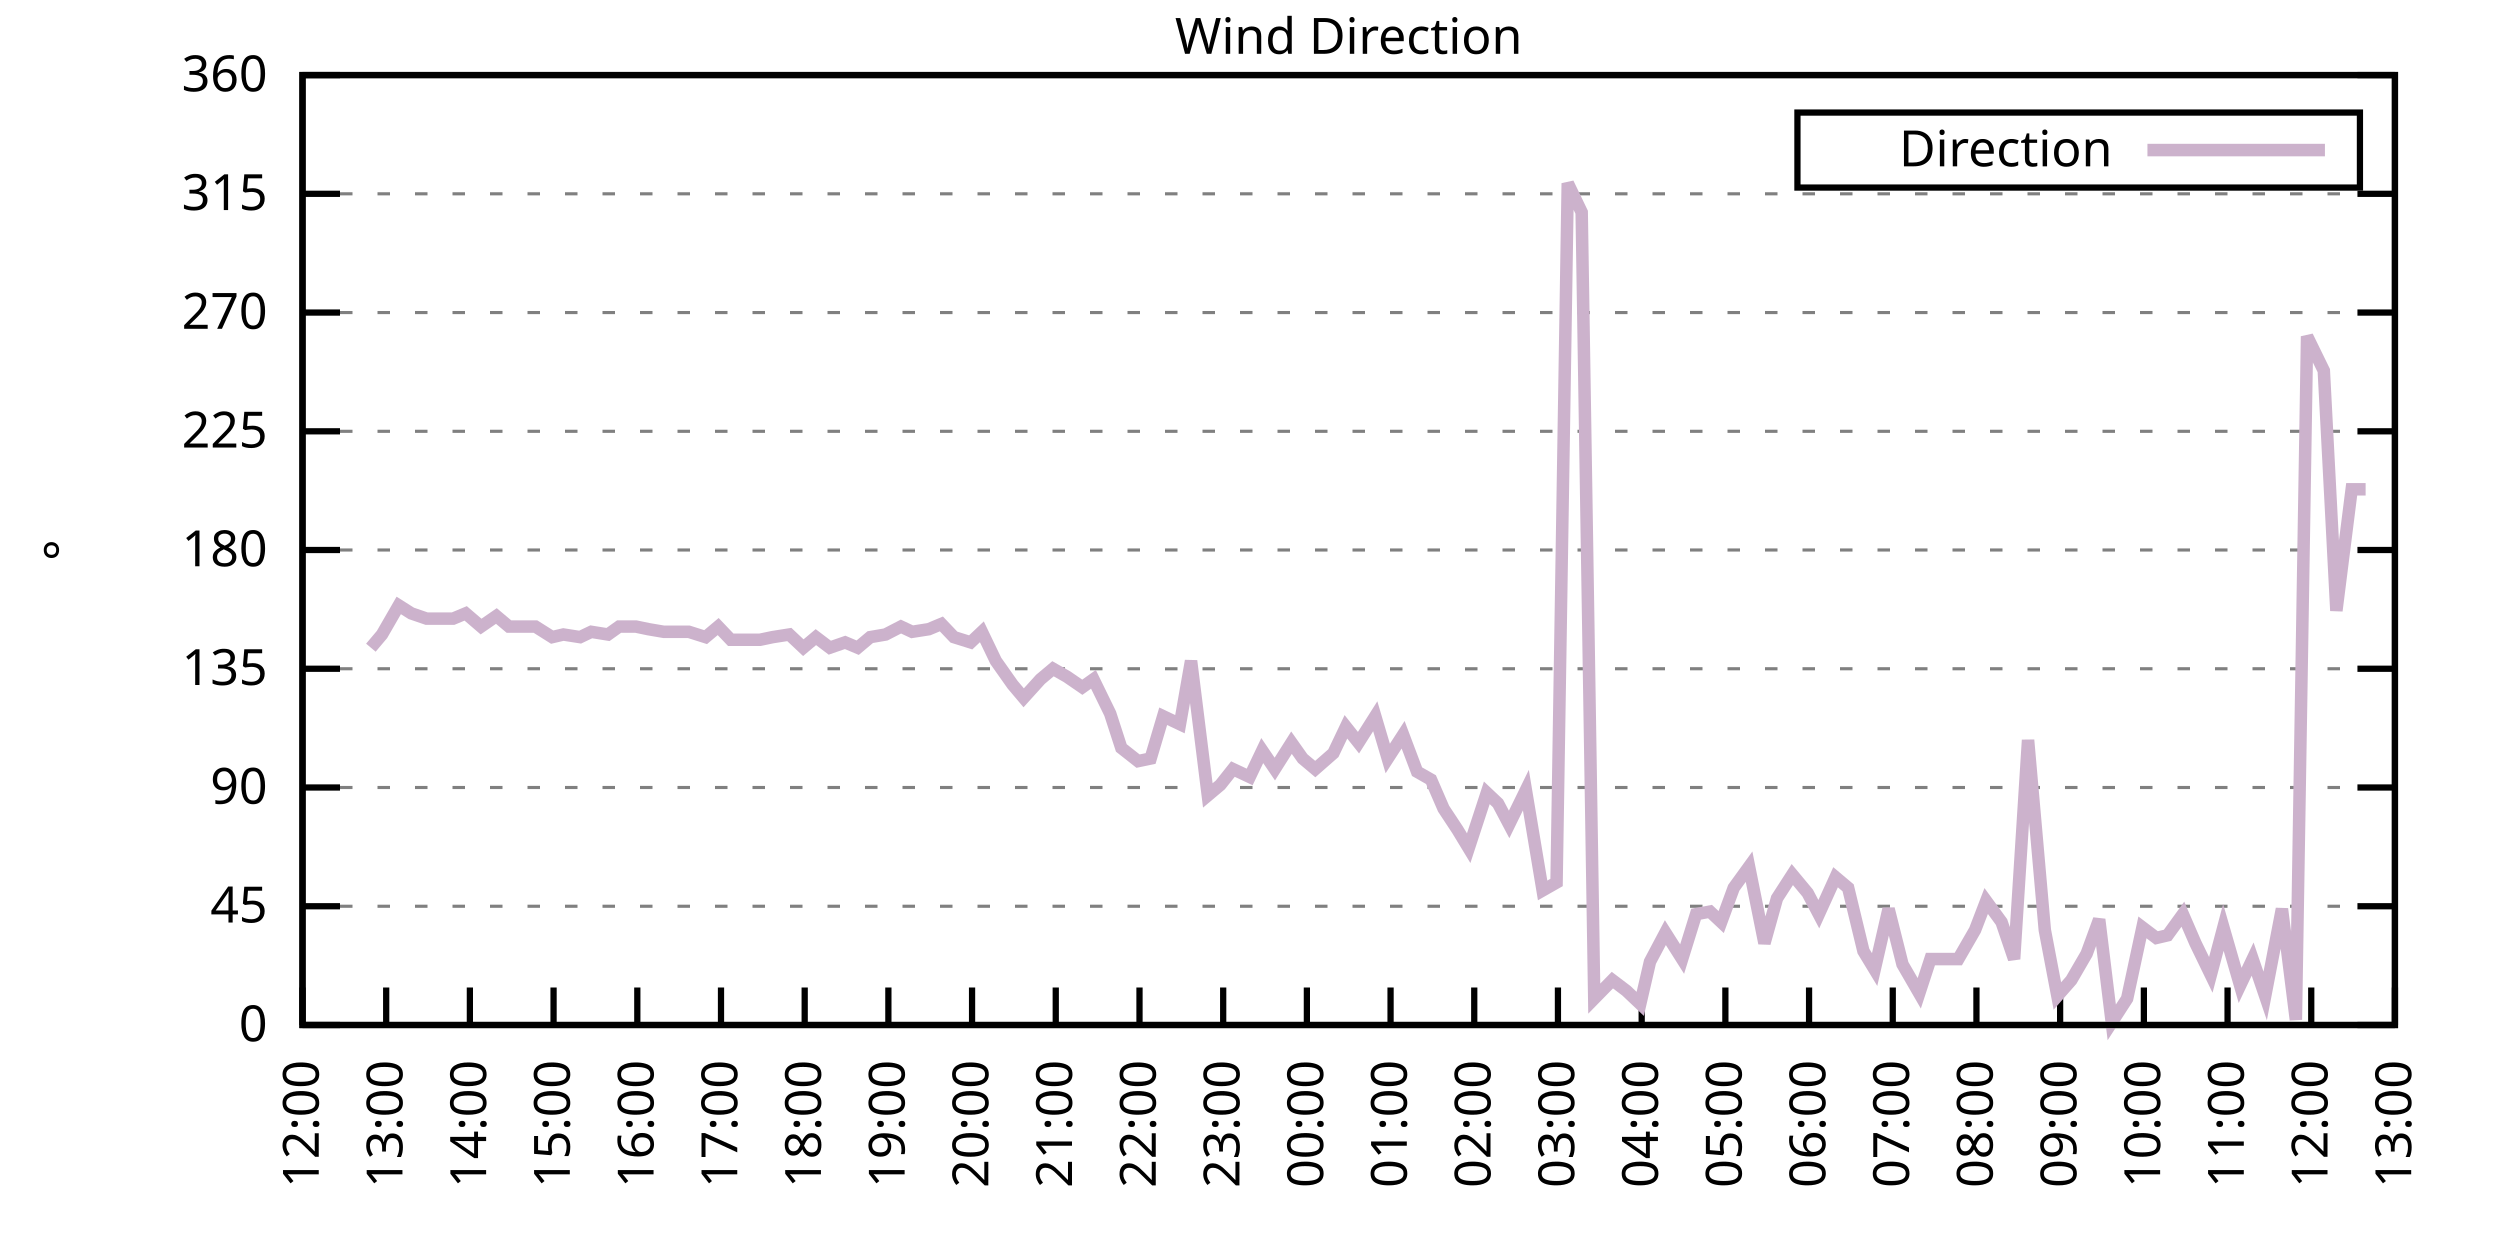
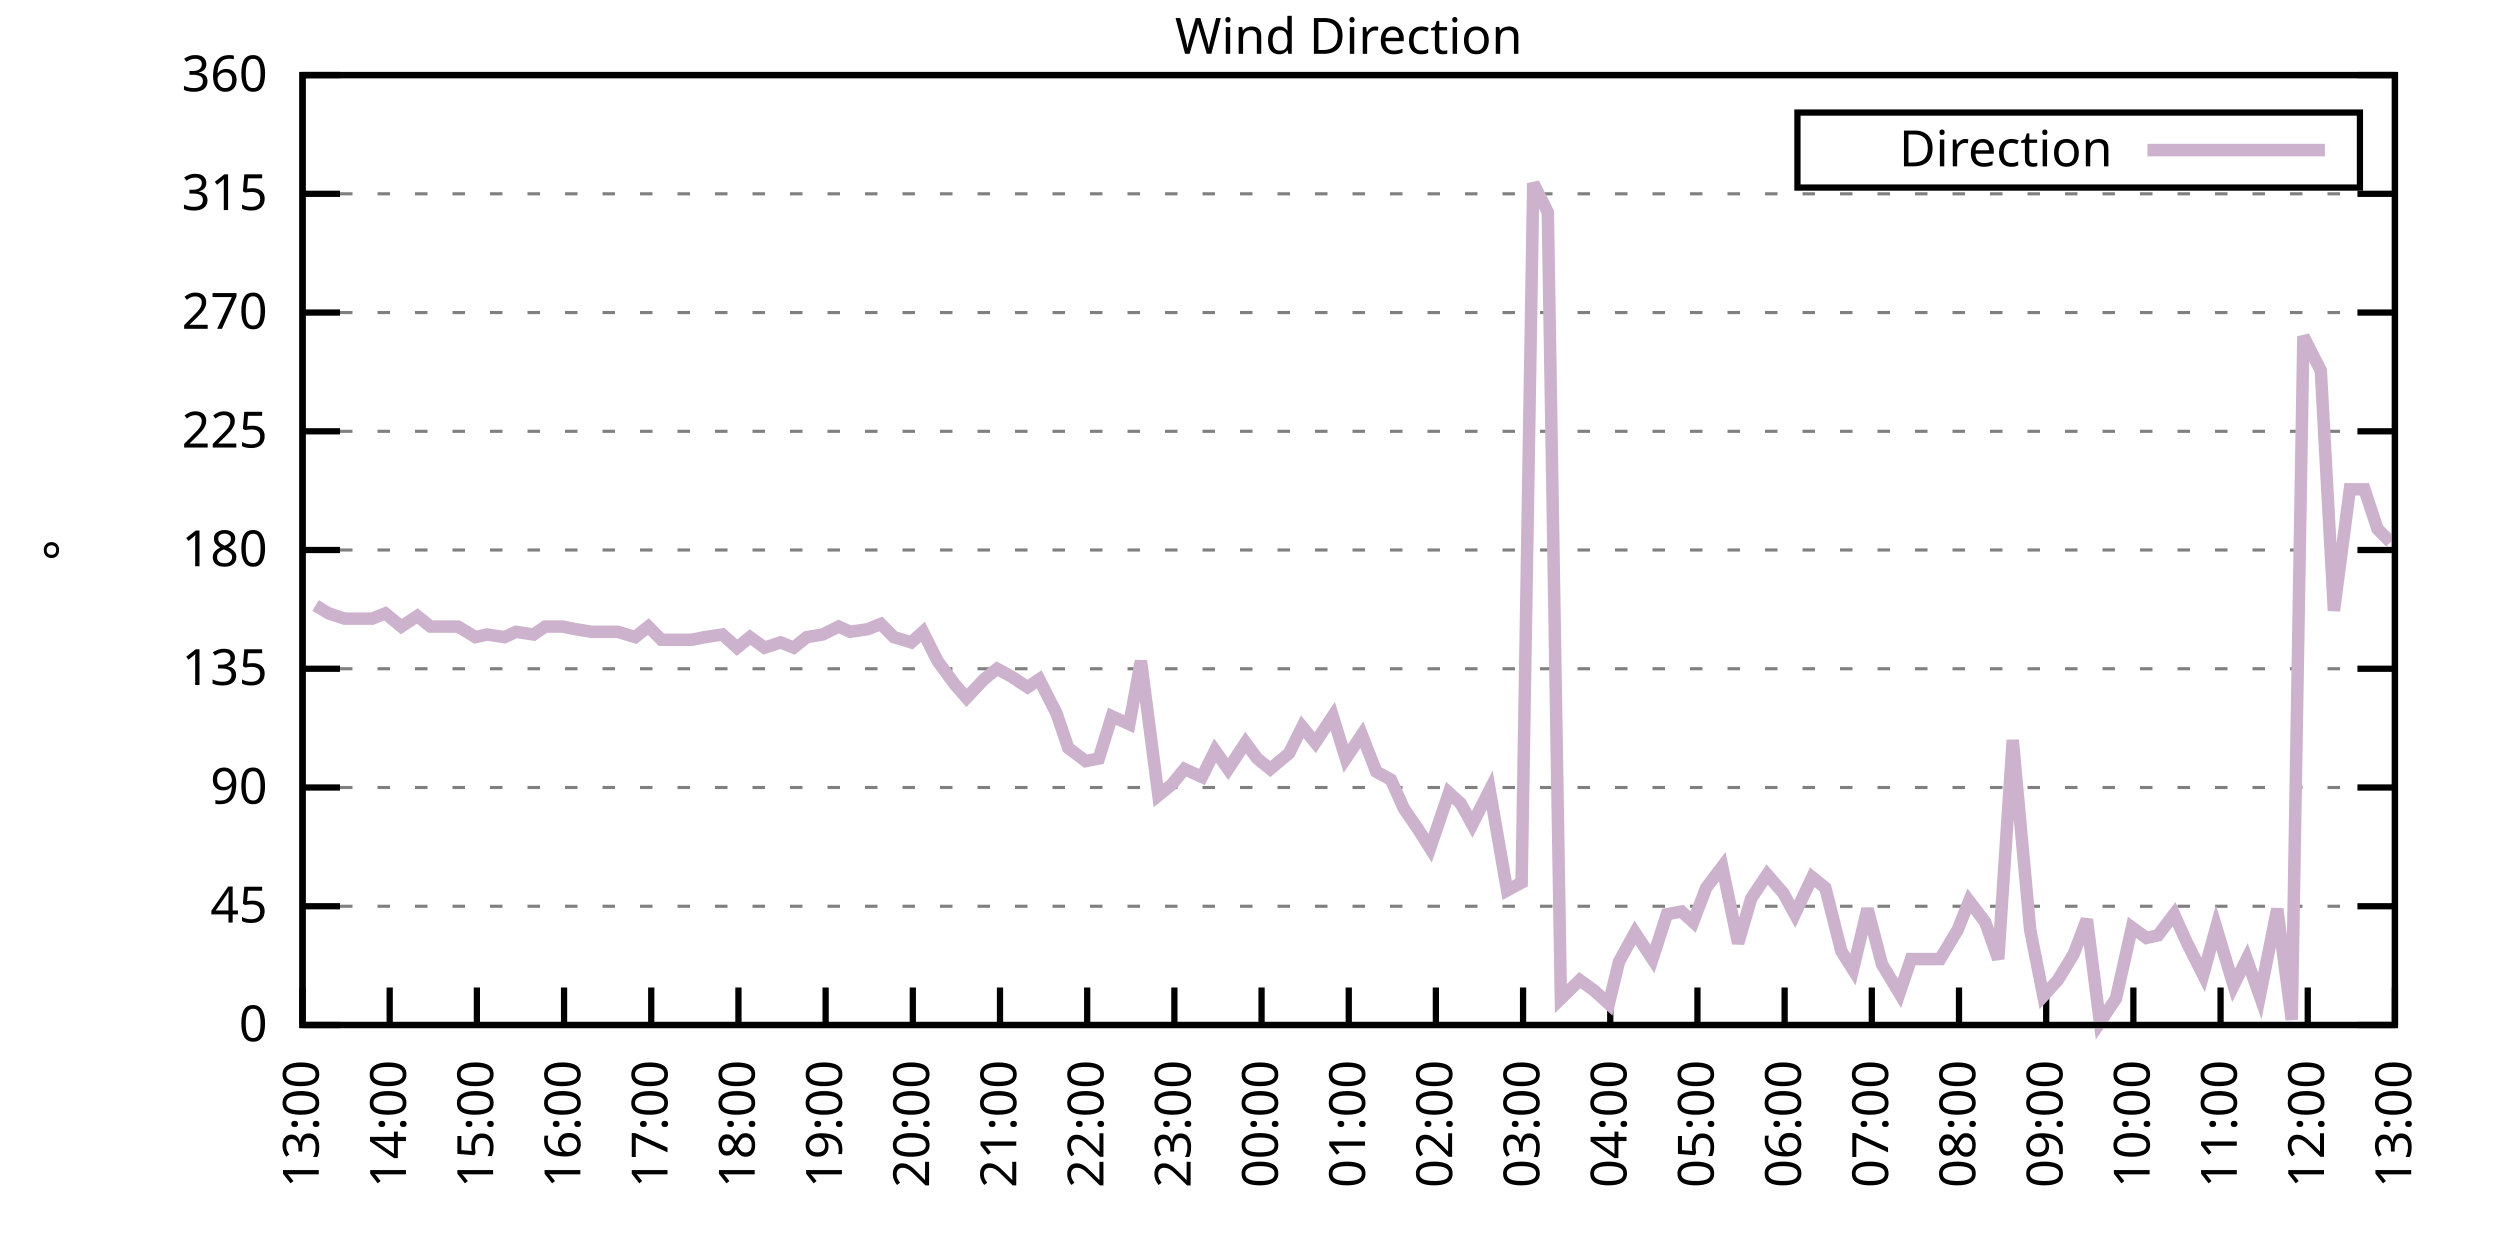
<svg xmlns="http://www.w3.org/2000/svg" xmlns:xlink="http://www.w3.org/1999/xlink" width="400" height="200" viewBox="0 0 400 200">
  <g id="gnuplot_canvas">
    <rect x="0" y="0" width="400" height="200" fill="none" />
    <defs>
      <circle id="gpDot" r="0.5" stroke-width="0.5" stroke="currentColor" />
      <path id="gpPt0" stroke-width="0.333" stroke="currentColor" d="M-1,0 h2 M0,-1 v2" />
      <path id="gpPt1" stroke-width="0.333" stroke="currentColor" d="M-1,-1 L1,1 M1,-1 L-1,1" />
      <path id="gpPt2" stroke-width="0.333" stroke="currentColor" d="M-1,0 L1,0 M0,-1 L0,1 M-1,-1 L1,1 M-1,1 L1,-1" />
      <rect id="gpPt3" stroke-width="0.333" stroke="currentColor" x="-1" y="-1" width="2" height="2" />
      <rect id="gpPt4" stroke-width="0.333" stroke="currentColor" fill="currentColor" x="-1" y="-1" width="2" height="2" />
      <circle id="gpPt5" stroke-width="0.333" stroke="currentColor" cx="0" cy="0" r="1" />
      <use xlink:href="#gpPt5" id="gpPt6" fill="currentColor" stroke="none" />
      <path id="gpPt7" stroke-width="0.333" stroke="currentColor" d="M0,-1.33 L-1.33,0.67 L1.33,0.67 z" />
      <use xlink:href="#gpPt7" id="gpPt8" fill="currentColor" stroke="none" />
      <use xlink:href="#gpPt7" id="gpPt9" stroke="currentColor" transform="rotate(180)" />
      <use xlink:href="#gpPt9" id="gpPt10" fill="currentColor" stroke="none" />
      <use xlink:href="#gpPt3" id="gpPt11" stroke="currentColor" transform="rotate(45)" />
      <use xlink:href="#gpPt11" id="gpPt12" fill="currentColor" stroke="none" />
      <path id="gpPt13" stroke-width="0.333" stroke="currentColor" d="M0,1.330 L1.265,0.411 L0.782,-1.067 L-0.782,-1.076 L-1.265,0.411 z" />
      <use xlink:href="#gpPt13" id="gpPt14" fill="currentColor" stroke="none" />
      <filter id="textbox" filterUnits="objectBoundingBox" x="0" y="0" height="1" width="1">
        <feFlood flood-color="white" flood-opacity="1" result="bgnd" />
        <feComposite in="SourceGraphic" in2="bgnd" operator="atop" />
      </filter>
      <filter id="greybox" filterUnits="objectBoundingBox" x="0" y="0" height="1" width="1">
        <feFlood flood-color="lightgrey" flood-opacity="1" result="grey" />
        <feComposite in="SourceGraphic" in2="grey" operator="atop" />
      </filter>
    </defs>
    <g fill="none" color="white" stroke="currentColor" stroke-width="1.00" stroke-linecap="butt" stroke-linejoin="miter">
</g>
    <g fill="none" color="black" stroke="currentColor" stroke-width="1.00" stroke-linecap="butt" stroke-linejoin="miter">
      <g stroke="none" shape-rendering="crispEdges">
        <polygon fill="rgb(255, 255, 255)" points="48.40,164.00 383.18,164.00 383.18,12.02 48.40,12.02 " />
      </g>
    </g>
    <g fill="none" color="black" stroke="currentColor" stroke-width="1.00" stroke-linecap="butt" stroke-linejoin="miter">
</g>
    <g fill="none" color="black" stroke="black" stroke-width="0.50" stroke-linecap="butt" stroke-linejoin="miter">
</g>
    <g fill="none" color="gray" stroke="currentColor" stroke-width="0.50" stroke-linecap="butt" stroke-linejoin="miter">
      <path stroke="gray" stroke-dasharray="2,4" class="gridline" d="M48.40,164.00 L383.19,164.00  " />
    </g>
    <g fill="none" color="gray" stroke="gray" stroke-width="1.00" stroke-linecap="butt" stroke-linejoin="miter">
</g>
    <g fill="none" color="black" stroke="currentColor" stroke-width="1.00" stroke-linecap="butt" stroke-linejoin="miter">
      <path stroke="black" d="M48.40,164.00 L54.40,164.00 M383.19,164.00 L377.19,164.00  " />
      <g transform="translate(42.80,166.60)" stroke="none" fill="black" font-family="Sans" font-size="8.00" text-anchor="end">
        <text>
          <tspan font-family="Sans"> 0</tspan>
        </text>
      </g>
    </g>
    <g fill="none" color="black" stroke="currentColor" stroke-width="1.00" stroke-linecap="butt" stroke-linejoin="miter">
</g>
    <g fill="none" color="black" stroke="black" stroke-width="0.50" stroke-linecap="butt" stroke-linejoin="miter">
</g>
    <g fill="none" color="gray" stroke="currentColor" stroke-width="0.50" stroke-linecap="butt" stroke-linejoin="miter">
      <path stroke="gray" stroke-dasharray="2,4" class="gridline" d="M48.40,145.00 L383.19,145.00  " />
    </g>
    <g fill="none" color="gray" stroke="gray" stroke-width="1.00" stroke-linecap="butt" stroke-linejoin="miter">
</g>
    <g fill="none" color="black" stroke="currentColor" stroke-width="1.00" stroke-linecap="butt" stroke-linejoin="miter">
      <path stroke="black" d="M48.40,145.00 L54.40,145.00 M383.19,145.00 L377.19,145.00  " />
      <g transform="translate(42.80,147.60)" stroke="none" fill="black" font-family="Sans" font-size="8.00" text-anchor="end">
        <text>
          <tspan font-family="Sans"> 45</tspan>
        </text>
      </g>
    </g>
    <g fill="none" color="black" stroke="currentColor" stroke-width="1.00" stroke-linecap="butt" stroke-linejoin="miter">
</g>
    <g fill="none" color="black" stroke="black" stroke-width="0.50" stroke-linecap="butt" stroke-linejoin="miter">
</g>
    <g fill="none" color="gray" stroke="currentColor" stroke-width="0.50" stroke-linecap="butt" stroke-linejoin="miter">
      <path stroke="gray" stroke-dasharray="2,4" class="gridline" d="M48.40,126.00 L383.19,126.00  " />
    </g>
    <g fill="none" color="gray" stroke="gray" stroke-width="1.00" stroke-linecap="butt" stroke-linejoin="miter">
</g>
    <g fill="none" color="black" stroke="currentColor" stroke-width="1.00" stroke-linecap="butt" stroke-linejoin="miter">
      <path stroke="black" d="M48.40,126.00 L54.40,126.00 M383.19,126.00 L377.19,126.00  " />
      <g transform="translate(42.80,128.60)" stroke="none" fill="black" font-family="Sans" font-size="8.00" text-anchor="end">
        <text>
          <tspan font-family="Sans"> 90</tspan>
        </text>
      </g>
    </g>
    <g fill="none" color="black" stroke="currentColor" stroke-width="1.00" stroke-linecap="butt" stroke-linejoin="miter">
</g>
    <g fill="none" color="black" stroke="black" stroke-width="0.50" stroke-linecap="butt" stroke-linejoin="miter">
</g>
    <g fill="none" color="gray" stroke="currentColor" stroke-width="0.50" stroke-linecap="butt" stroke-linejoin="miter">
      <path stroke="gray" stroke-dasharray="2,4" class="gridline" d="M48.40,107.00 L383.19,107.00  " />
    </g>
    <g fill="none" color="gray" stroke="gray" stroke-width="1.00" stroke-linecap="butt" stroke-linejoin="miter">
</g>
    <g fill="none" color="black" stroke="currentColor" stroke-width="1.00" stroke-linecap="butt" stroke-linejoin="miter">
      <path stroke="black" d="M48.40,107.00 L54.40,107.00 M383.19,107.00 L377.19,107.00  " />
      <g transform="translate(42.80,109.60)" stroke="none" fill="black" font-family="Sans" font-size="8.00" text-anchor="end">
        <text>
          <tspan font-family="Sans"> 135</tspan>
        </text>
      </g>
    </g>
    <g fill="none" color="black" stroke="currentColor" stroke-width="1.00" stroke-linecap="butt" stroke-linejoin="miter">
</g>
    <g fill="none" color="black" stroke="black" stroke-width="0.50" stroke-linecap="butt" stroke-linejoin="miter">
</g>
    <g fill="none" color="gray" stroke="currentColor" stroke-width="0.50" stroke-linecap="butt" stroke-linejoin="miter">
      <path stroke="gray" stroke-dasharray="2,4" class="gridline" d="M48.40,88.00 L383.19,88.00  " />
    </g>
    <g fill="none" color="gray" stroke="gray" stroke-width="1.00" stroke-linecap="butt" stroke-linejoin="miter">
</g>
    <g fill="none" color="black" stroke="currentColor" stroke-width="1.00" stroke-linecap="butt" stroke-linejoin="miter">
      <path stroke="black" d="M48.40,88.00 L54.40,88.00 M383.19,88.00 L377.19,88.00  " />
      <g transform="translate(42.80,90.60)" stroke="none" fill="black" font-family="Sans" font-size="8.00" text-anchor="end">
        <text>
          <tspan font-family="Sans"> 180</tspan>
        </text>
      </g>
    </g>
    <g fill="none" color="black" stroke="currentColor" stroke-width="1.00" stroke-linecap="butt" stroke-linejoin="miter">
</g>
    <g fill="none" color="black" stroke="black" stroke-width="0.50" stroke-linecap="butt" stroke-linejoin="miter">
</g>
    <g fill="none" color="gray" stroke="currentColor" stroke-width="0.50" stroke-linecap="butt" stroke-linejoin="miter">
      <path stroke="gray" stroke-dasharray="2,4" class="gridline" d="M48.40,69.01 L383.19,69.01  " />
    </g>
    <g fill="none" color="gray" stroke="gray" stroke-width="1.00" stroke-linecap="butt" stroke-linejoin="miter">
</g>
    <g fill="none" color="black" stroke="currentColor" stroke-width="1.00" stroke-linecap="butt" stroke-linejoin="miter">
      <path stroke="black" d="M48.40,69.01 L54.40,69.01 M383.19,69.01 L377.19,69.01  " />
      <g transform="translate(42.80,71.61)" stroke="none" fill="black" font-family="Sans" font-size="8.00" text-anchor="end">
        <text>
          <tspan font-family="Sans"> 225</tspan>
        </text>
      </g>
    </g>
    <g fill="none" color="black" stroke="currentColor" stroke-width="1.00" stroke-linecap="butt" stroke-linejoin="miter">
</g>
    <g fill="none" color="black" stroke="black" stroke-width="0.50" stroke-linecap="butt" stroke-linejoin="miter">
</g>
    <g fill="none" color="gray" stroke="currentColor" stroke-width="0.50" stroke-linecap="butt" stroke-linejoin="miter">
      <path stroke="gray" stroke-dasharray="2,4" class="gridline" d="M48.40,50.01 L383.19,50.01  " />
    </g>
    <g fill="none" color="gray" stroke="gray" stroke-width="1.00" stroke-linecap="butt" stroke-linejoin="miter">
</g>
    <g fill="none" color="black" stroke="currentColor" stroke-width="1.00" stroke-linecap="butt" stroke-linejoin="miter">
      <path stroke="black" d="M48.40,50.01 L54.40,50.01 M383.19,50.01 L377.19,50.01  " />
      <g transform="translate(42.80,52.61)" stroke="none" fill="black" font-family="Sans" font-size="8.00" text-anchor="end">
        <text>
          <tspan font-family="Sans"> 270</tspan>
        </text>
      </g>
    </g>
    <g fill="none" color="black" stroke="currentColor" stroke-width="1.00" stroke-linecap="butt" stroke-linejoin="miter">
</g>
    <g fill="none" color="black" stroke="black" stroke-width="0.50" stroke-linecap="butt" stroke-linejoin="miter">
</g>
    <g fill="none" color="gray" stroke="currentColor" stroke-width="0.50" stroke-linecap="butt" stroke-linejoin="miter">
      <path stroke="gray" stroke-dasharray="2,4" class="gridline" d="M48.40,31.01 L383.19,31.01  " />
    </g>
    <g fill="none" color="gray" stroke="gray" stroke-width="1.00" stroke-linecap="butt" stroke-linejoin="miter">
</g>
    <g fill="none" color="black" stroke="currentColor" stroke-width="1.00" stroke-linecap="butt" stroke-linejoin="miter">
      <path stroke="black" d="M48.40,31.01 L54.40,31.01 M383.19,31.01 L377.19,31.01  " />
      <g transform="translate(42.80,33.61)" stroke="none" fill="black" font-family="Sans" font-size="8.00" text-anchor="end">
        <text>
          <tspan font-family="Sans"> 315</tspan>
        </text>
      </g>
    </g>
    <g fill="none" color="black" stroke="currentColor" stroke-width="1.00" stroke-linecap="butt" stroke-linejoin="miter">
</g>
    <g fill="none" color="black" stroke="black" stroke-width="0.50" stroke-linecap="butt" stroke-linejoin="miter">
</g>
    <g fill="none" color="gray" stroke="currentColor" stroke-width="0.50" stroke-linecap="butt" stroke-linejoin="miter">
      <path stroke="gray" stroke-dasharray="2,4" class="gridline" d="M48.40,12.01 L383.19,12.01  " />
    </g>
    <g fill="none" color="gray" stroke="gray" stroke-width="1.00" stroke-linecap="butt" stroke-linejoin="miter">
</g>
    <g fill="none" color="black" stroke="currentColor" stroke-width="1.00" stroke-linecap="butt" stroke-linejoin="miter">
      <path stroke="black" d="M48.40,12.01 L54.40,12.01 M383.19,12.01 L377.19,12.01  " />
      <g transform="translate(42.80,14.61)" stroke="none" fill="black" font-family="Sans" font-size="8.00" text-anchor="end">
        <text>
          <tspan font-family="Sans"> 360</tspan>
        </text>
      </g>
    </g>
    <g fill="none" color="black" stroke="currentColor" stroke-width="1.00" stroke-linecap="butt" stroke-linejoin="miter">
      <path stroke="black" d="M48.40,164.00 L48.40,158.00  " />
      <g transform="translate(51.00,169.60) rotate(270.00)" stroke="none" fill="black" font-family="Sans" font-size="8.00" text-anchor="end">
        <text>
-           <tspan font-family="Sans">12:00</tspan>
-         </text>
-       </g>
-     </g>
-     <g fill="none" color="black" stroke="currentColor" stroke-width="1.00" stroke-linecap="butt" stroke-linejoin="miter">
-       <path stroke="black" d="M61.79,164.00 L61.79,158.00  " />
-       <g transform="translate(64.39,169.60) rotate(270.00)" stroke="none" fill="black" font-family="Sans" font-size="8.00" text-anchor="end">
-         <text>
          <tspan font-family="Sans">13:00</tspan>
        </text>
      </g>
    </g>
    <g fill="none" color="black" stroke="currentColor" stroke-width="1.00" stroke-linecap="butt" stroke-linejoin="miter">
-       <path stroke="black" d="M75.18,164.00 L75.18,158.00  " />
-       <g transform="translate(77.78,169.60) rotate(270.00)" stroke="none" fill="black" font-family="Sans" font-size="8.00" text-anchor="end">
+       <path stroke="black" d="M62.35,164.00 L62.35,158.00  " />
+       <g transform="translate(64.95,169.60) rotate(270.00)" stroke="none" fill="black" font-family="Sans" font-size="8.00" text-anchor="end">
        <text>
          <tspan font-family="Sans">14:00</tspan>
        </text>
      </g>
    </g>
    <g fill="none" color="black" stroke="currentColor" stroke-width="1.00" stroke-linecap="butt" stroke-linejoin="miter">
-       <path stroke="black" d="M88.57,164.00 L88.57,158.00  " />
-       <g transform="translate(91.17,169.60) rotate(270.00)" stroke="none" fill="black" font-family="Sans" font-size="8.00" text-anchor="end">
+       <path stroke="black" d="M76.30,164.00 L76.30,158.00  " />
+       <g transform="translate(78.90,169.60) rotate(270.00)" stroke="none" fill="black" font-family="Sans" font-size="8.00" text-anchor="end">
        <text>
          <tspan font-family="Sans">15:00</tspan>
        </text>
      </g>
    </g>
    <g fill="none" color="black" stroke="currentColor" stroke-width="1.00" stroke-linecap="butt" stroke-linejoin="miter">
-       <path stroke="black" d="M101.97,164.00 L101.97,158.00  " />
-       <g transform="translate(104.57,169.60) rotate(270.00)" stroke="none" fill="black" font-family="Sans" font-size="8.00" text-anchor="end">
+       <path stroke="black" d="M90.25,164.00 L90.25,158.00  " />
+       <g transform="translate(92.85,169.60) rotate(270.00)" stroke="none" fill="black" font-family="Sans" font-size="8.00" text-anchor="end">
        <text>
          <tspan font-family="Sans">16:00</tspan>
        </text>
      </g>
    </g>
    <g fill="none" color="black" stroke="currentColor" stroke-width="1.00" stroke-linecap="butt" stroke-linejoin="miter">
-       <path stroke="black" d="M115.36,164.00 L115.36,158.00  " />
-       <g transform="translate(117.96,169.60) rotate(270.00)" stroke="none" fill="black" font-family="Sans" font-size="8.00" text-anchor="end">
+       <path stroke="black" d="M104.20,164.00 L104.20,158.00  " />
+       <g transform="translate(106.80,169.60) rotate(270.00)" stroke="none" fill="black" font-family="Sans" font-size="8.00" text-anchor="end">
        <text>
          <tspan font-family="Sans">17:00</tspan>
        </text>
      </g>
    </g>
    <g fill="none" color="black" stroke="currentColor" stroke-width="1.00" stroke-linecap="butt" stroke-linejoin="miter">
-       <path stroke="black" d="M128.75,164.00 L128.75,158.00  " />
-       <g transform="translate(131.35,169.60) rotate(270.00)" stroke="none" fill="black" font-family="Sans" font-size="8.00" text-anchor="end">
+       <path stroke="black" d="M118.15,164.00 L118.15,158.00  " />
+       <g transform="translate(120.75,169.60) rotate(270.00)" stroke="none" fill="black" font-family="Sans" font-size="8.00" text-anchor="end">
        <text>
          <tspan font-family="Sans">18:00</tspan>
        </text>
      </g>
    </g>
    <g fill="none" color="black" stroke="currentColor" stroke-width="1.00" stroke-linecap="butt" stroke-linejoin="miter">
-       <path stroke="black" d="M142.14,164.00 L142.14,158.00  " />
-       <g transform="translate(144.74,169.60) rotate(270.00)" stroke="none" fill="black" font-family="Sans" font-size="8.00" text-anchor="end">
+       <path stroke="black" d="M132.10,164.00 L132.10,158.00  " />
+       <g transform="translate(134.70,169.60) rotate(270.00)" stroke="none" fill="black" font-family="Sans" font-size="8.00" text-anchor="end">
        <text>
          <tspan font-family="Sans">19:00</tspan>
        </text>
      </g>
    </g>
    <g fill="none" color="black" stroke="currentColor" stroke-width="1.00" stroke-linecap="butt" stroke-linejoin="miter">
-       <path stroke="black" d="M155.53,164.00 L155.53,158.00  " />
-       <g transform="translate(158.13,169.60) rotate(270.00)" stroke="none" fill="black" font-family="Sans" font-size="8.00" text-anchor="end">
+       <path stroke="black" d="M146.05,164.00 L146.05,158.00  " />
+       <g transform="translate(148.65,169.60) rotate(270.00)" stroke="none" fill="black" font-family="Sans" font-size="8.00" text-anchor="end">
        <text>
          <tspan font-family="Sans">20:00</tspan>
        </text>
      </g>
    </g>
    <g fill="none" color="black" stroke="currentColor" stroke-width="1.00" stroke-linecap="butt" stroke-linejoin="miter">
-       <path stroke="black" d="M168.92,164.00 L168.92,158.00  " />
-       <g transform="translate(171.52,169.60) rotate(270.00)" stroke="none" fill="black" font-family="Sans" font-size="8.00" text-anchor="end">
+       <path stroke="black" d="M160.00,164.00 L160.00,158.00  " />
+       <g transform="translate(162.60,169.60) rotate(270.00)" stroke="none" fill="black" font-family="Sans" font-size="8.00" text-anchor="end">
        <text>
          <tspan font-family="Sans">21:00</tspan>
        </text>
      </g>
    </g>
    <g fill="none" color="black" stroke="currentColor" stroke-width="1.00" stroke-linecap="butt" stroke-linejoin="miter">
-       <path stroke="black" d="M182.32,164.00 L182.32,158.00  " />
-       <g transform="translate(184.92,169.60) rotate(270.00)" stroke="none" fill="black" font-family="Sans" font-size="8.00" text-anchor="end">
+       <path stroke="black" d="M173.95,164.00 L173.95,158.00  " />
+       <g transform="translate(176.55,169.60) rotate(270.00)" stroke="none" fill="black" font-family="Sans" font-size="8.00" text-anchor="end">
        <text>
          <tspan font-family="Sans">22:00</tspan>
        </text>
      </g>
    </g>
    <g fill="none" color="black" stroke="currentColor" stroke-width="1.00" stroke-linecap="butt" stroke-linejoin="miter">
-       <path stroke="black" d="M195.71,164.00 L195.71,158.00  " />
-       <g transform="translate(198.31,169.60) rotate(270.00)" stroke="none" fill="black" font-family="Sans" font-size="8.00" text-anchor="end">
+       <path stroke="black" d="M187.90,164.00 L187.90,158.00  " />
+       <g transform="translate(190.50,169.60) rotate(270.00)" stroke="none" fill="black" font-family="Sans" font-size="8.00" text-anchor="end">
        <text>
          <tspan font-family="Sans">23:00</tspan>
        </text>
      </g>
    </g>
    <g fill="none" color="black" stroke="currentColor" stroke-width="1.00" stroke-linecap="butt" stroke-linejoin="miter">
-       <path stroke="black" d="M209.10,164.00 L209.10,158.00  " />
-       <g transform="translate(211.70,169.60) rotate(270.00)" stroke="none" fill="black" font-family="Sans" font-size="8.00" text-anchor="end">
+       <path stroke="black" d="M201.85,164.00 L201.85,158.00  " />
+       <g transform="translate(204.45,169.60) rotate(270.00)" stroke="none" fill="black" font-family="Sans" font-size="8.00" text-anchor="end">
        <text>
          <tspan font-family="Sans">00:00</tspan>
        </text>
      </g>
    </g>
    <g fill="none" color="black" stroke="currentColor" stroke-width="1.00" stroke-linecap="butt" stroke-linejoin="miter">
-       <path stroke="black" d="M222.49,164.00 L222.49,158.00  " />
-       <g transform="translate(225.09,169.60) rotate(270.00)" stroke="none" fill="black" font-family="Sans" font-size="8.00" text-anchor="end">
+       <path stroke="black" d="M215.80,164.00 L215.80,158.00  " />
+       <g transform="translate(218.40,169.60) rotate(270.00)" stroke="none" fill="black" font-family="Sans" font-size="8.00" text-anchor="end">
        <text>
          <tspan font-family="Sans">01:00</tspan>
        </text>
      </g>
    </g>
    <g fill="none" color="black" stroke="currentColor" stroke-width="1.00" stroke-linecap="butt" stroke-linejoin="miter">
-       <path stroke="black" d="M235.88,164.00 L235.88,158.00  " />
-       <g transform="translate(238.48,169.60) rotate(270.00)" stroke="none" fill="black" font-family="Sans" font-size="8.00" text-anchor="end">
+       <path stroke="black" d="M229.74,164.00 L229.74,158.00  " />
+       <g transform="translate(232.34,169.60) rotate(270.00)" stroke="none" fill="black" font-family="Sans" font-size="8.00" text-anchor="end">
        <text>
          <tspan font-family="Sans">02:00</tspan>
        </text>
      </g>
    </g>
    <g fill="none" color="black" stroke="currentColor" stroke-width="1.00" stroke-linecap="butt" stroke-linejoin="miter">
-       <path stroke="black" d="M249.27,164.00 L249.27,158.00  " />
-       <g transform="translate(251.87,169.60) rotate(270.00)" stroke="none" fill="black" font-family="Sans" font-size="8.00" text-anchor="end">
+       <path stroke="black" d="M243.69,164.00 L243.69,158.00  " />
+       <g transform="translate(246.29,169.60) rotate(270.00)" stroke="none" fill="black" font-family="Sans" font-size="8.00" text-anchor="end">
        <text>
          <tspan font-family="Sans">03:00</tspan>
        </text>
      </g>
    </g>
    <g fill="none" color="black" stroke="currentColor" stroke-width="1.00" stroke-linecap="butt" stroke-linejoin="miter">
-       <path stroke="black" d="M262.67,164.00 L262.67,158.00  " />
-       <g transform="translate(265.27,169.60) rotate(270.00)" stroke="none" fill="black" font-family="Sans" font-size="8.00" text-anchor="end">
+       <path stroke="black" d="M257.64,164.00 L257.64,158.00  " />
+       <g transform="translate(260.24,169.60) rotate(270.00)" stroke="none" fill="black" font-family="Sans" font-size="8.00" text-anchor="end">
        <text>
          <tspan font-family="Sans">04:00</tspan>
        </text>
      </g>
    </g>
    <g fill="none" color="black" stroke="currentColor" stroke-width="1.00" stroke-linecap="butt" stroke-linejoin="miter">
-       <path stroke="black" d="M276.06,164.00 L276.06,158.00  " />
-       <g transform="translate(278.66,169.60) rotate(270.00)" stroke="none" fill="black" font-family="Sans" font-size="8.00" text-anchor="end">
+       <path stroke="black" d="M271.59,164.00 L271.59,158.00  " />
+       <g transform="translate(274.19,169.60) rotate(270.00)" stroke="none" fill="black" font-family="Sans" font-size="8.00" text-anchor="end">
        <text>
          <tspan font-family="Sans">05:00</tspan>
        </text>
      </g>
    </g>
    <g fill="none" color="black" stroke="currentColor" stroke-width="1.00" stroke-linecap="butt" stroke-linejoin="miter">
-       <path stroke="black" d="M289.45,164.00 L289.45,158.00  " />
-       <g transform="translate(292.05,169.60) rotate(270.00)" stroke="none" fill="black" font-family="Sans" font-size="8.00" text-anchor="end">
+       <path stroke="black" d="M285.54,164.00 L285.54,158.00  " />
+       <g transform="translate(288.14,169.60) rotate(270.00)" stroke="none" fill="black" font-family="Sans" font-size="8.00" text-anchor="end">
        <text>
          <tspan font-family="Sans">06:00</tspan>
        </text>
      </g>
    </g>
    <g fill="none" color="black" stroke="currentColor" stroke-width="1.00" stroke-linecap="butt" stroke-linejoin="miter">
-       <path stroke="black" d="M302.84,164.00 L302.84,158.00  " />
-       <g transform="translate(305.44,169.60) rotate(270.00)" stroke="none" fill="black" font-family="Sans" font-size="8.00" text-anchor="end">
+       <path stroke="black" d="M299.49,164.00 L299.49,158.00  " />
+       <g transform="translate(302.09,169.60) rotate(270.00)" stroke="none" fill="black" font-family="Sans" font-size="8.00" text-anchor="end">
        <text>
          <tspan font-family="Sans">07:00</tspan>
        </text>
      </g>
    </g>
    <g fill="none" color="black" stroke="currentColor" stroke-width="1.00" stroke-linecap="butt" stroke-linejoin="miter">
-       <path stroke="black" d="M316.23,164.00 L316.23,158.00  " />
-       <g transform="translate(318.83,169.60) rotate(270.00)" stroke="none" fill="black" font-family="Sans" font-size="8.00" text-anchor="end">
+       <path stroke="black" d="M313.44,164.00 L313.44,158.00  " />
+       <g transform="translate(316.04,169.60) rotate(270.00)" stroke="none" fill="black" font-family="Sans" font-size="8.00" text-anchor="end">
        <text>
          <tspan font-family="Sans">08:00</tspan>
        </text>
      </g>
    </g>
    <g fill="none" color="black" stroke="currentColor" stroke-width="1.00" stroke-linecap="butt" stroke-linejoin="miter">
-       <path stroke="black" d="M329.62,164.00 L329.62,158.00  " />
-       <g transform="translate(332.22,169.60) rotate(270.00)" stroke="none" fill="black" font-family="Sans" font-size="8.00" text-anchor="end">
+       <path stroke="black" d="M327.39,164.00 L327.39,158.00  " />
+       <g transform="translate(329.99,169.60) rotate(270.00)" stroke="none" fill="black" font-family="Sans" font-size="8.00" text-anchor="end">
        <text>
          <tspan font-family="Sans">09:00</tspan>
        </text>
      </g>
    </g>
    <g fill="none" color="black" stroke="currentColor" stroke-width="1.00" stroke-linecap="butt" stroke-linejoin="miter">
-       <path stroke="black" d="M343.02,164.00 L343.02,158.00  " />
-       <g transform="translate(345.62,169.60) rotate(270.00)" stroke="none" fill="black" font-family="Sans" font-size="8.00" text-anchor="end">
+       <path stroke="black" d="M341.34,164.00 L341.34,158.00  " />
+       <g transform="translate(343.94,169.60) rotate(270.00)" stroke="none" fill="black" font-family="Sans" font-size="8.00" text-anchor="end">
        <text>
          <tspan font-family="Sans">10:00</tspan>
        </text>
      </g>
    </g>
    <g fill="none" color="black" stroke="currentColor" stroke-width="1.00" stroke-linecap="butt" stroke-linejoin="miter">
-       <path stroke="black" d="M356.41,164.00 L356.41,158.00  " />
-       <g transform="translate(359.01,169.60) rotate(270.00)" stroke="none" fill="black" font-family="Sans" font-size="8.00" text-anchor="end">
+       <path stroke="black" d="M355.29,164.00 L355.29,158.00  " />
+       <g transform="translate(357.89,169.60) rotate(270.00)" stroke="none" fill="black" font-family="Sans" font-size="8.00" text-anchor="end">
        <text>
          <tspan font-family="Sans">11:00</tspan>
        </text>
      </g>
    </g>
    <g fill="none" color="black" stroke="currentColor" stroke-width="1.00" stroke-linecap="butt" stroke-linejoin="miter">
-       <path stroke="black" d="M369.80,164.00 L369.80,158.00  " />
-       <g transform="translate(372.40,169.60) rotate(270.00)" stroke="none" fill="black" font-family="Sans" font-size="8.00" text-anchor="end">
+       <path stroke="black" d="M369.24,164.00 L369.24,158.00  " />
+       <g transform="translate(371.84,169.60) rotate(270.00)" stroke="none" fill="black" font-family="Sans" font-size="8.00" text-anchor="end">
        <text>
          <tspan font-family="Sans">12:00</tspan>
        </text>
      </g>
    </g>
    <g fill="none" color="black" stroke="currentColor" stroke-width="1.00" stroke-linecap="butt" stroke-linejoin="miter">
      <path stroke="black" d="M383.19,164.00 L383.19,158.00  " />
      <g transform="translate(385.79,169.60) rotate(270.00)" stroke="none" fill="black" font-family="Sans" font-size="8.00" text-anchor="end">
        <text>
          <tspan font-family="Sans">13:00</tspan>
        </text>
      </g>
    </g>
    <g fill="none" color="black" stroke="currentColor" stroke-width="1.00" stroke-linecap="butt" stroke-linejoin="miter">
</g>
    <g fill="none" color="black" stroke="currentColor" stroke-width="1.00" stroke-linecap="butt" stroke-linejoin="miter">
      <path stroke="black" d="M48.40,12.01 L48.40,164.00 L383.19,164.00 L383.19,12.01 L48.40,12.01 Z  " />
    </g>
    <g fill="none" color="black" stroke="currentColor" stroke-width="1.00" stroke-linecap="butt" stroke-linejoin="miter">
</g>
    <g fill="none" color="black" stroke="currentColor" stroke-width="1.00" stroke-linecap="butt" stroke-linejoin="miter">
      <path stroke="black" d="M287.59,30.01 L287.59,18.01 L377.59,18.01 L377.59,30.01 L287.59,30.01 Z  " />
    </g>
    <g id="Wind_direction_plot_1">
      <g fill="none" color="white" stroke="black" stroke-width="2.00" stroke-linecap="butt" stroke-linejoin="miter">
</g>
      <g fill="none" color="black" stroke="currentColor" stroke-width="2.00" stroke-linecap="butt" stroke-linejoin="miter">
        <g transform="translate(337.99,26.61)" stroke="none" fill="black" font-family="Sans" font-size="8.00" text-anchor="end">
          <text>
            <tspan font-family="Sans">Direction</tspan>
          </text>
        </g>
      </g>
      <g fill="none" color="black" stroke="currentColor" stroke-width="2.00" stroke-linecap="butt" stroke-linejoin="miter">
-         <path stroke="rgb(204, 178, 204)" d="M343.59,24.01 L371.99,24.01 M59.34,103.63 L61.12,101.52 L63.80,96.87 L65.81,98.14 L68.26,98.98 L70.27,98.98   L72.50,98.98 L74.51,98.14 L76.97,100.25 L79.42,98.56 L81.43,100.25 L83.66,100.25 L85.67,100.25 L88.35,101.94   L90.14,101.52 L92.82,101.94 L94.60,101.09 L97.28,101.52 L99.06,100.25 L101.74,100.25 L103.75,100.67 L106.21,101.09   L108.22,101.09 L110.22,101.09 L112.90,101.94 L114.91,100.25 L116.92,102.36 L119.60,102.36 L121.61,102.36 L123.62,101.94   L126.29,101.52 L128.53,103.63 L130.54,101.94 L132.77,103.63 L135.22,102.78 L137.23,103.63 L139.24,101.94 L141.69,101.52   L144.15,100.25 L145.94,101.09 L148.61,100.67 L150.62,99.83 L152.63,101.94 L155.31,102.78 L157.10,101.09 L159.33,105.74   L162.01,109.54 L163.79,111.65 L166.47,108.69 L168.48,107.00 L170.71,108.27 L173.17,109.96 L174.95,108.69 L177.63,114.18   L179.41,119.67 L182.09,121.78 L184.10,121.36 L186.11,114.60 L188.79,115.87 L190.57,105.74 L193.25,127.27 L195.26,125.58   L197.27,123.05 L199.95,124.31 L201.96,120.09 L203.97,123.05 L206.64,118.83 L208.43,121.36 L210.44,123.05 L213.34,120.51   L215.35,116.29 L217.36,118.83 L220.04,114.60 L222.04,121.36 L224.50,117.56 L226.73,123.47 L228.96,124.74 L230.97,129.38   L233.20,132.76 L234.99,135.71 L237.89,126.85 L239.68,128.54 L241.46,131.91 L244.14,126.42 L246.82,142.47 L249.05,141.20   L250.84,29.32 L253.07,33.96 L255.08,159.78 L257.98,156.82 L260.21,158.51 L262.44,160.62 L264.00,153.87 L266.46,149.22   L269.14,153.45 L271.37,146.27 L273.60,145.85 L275.39,147.53 L277.40,142.05 L279.85,138.67 L282.31,150.91 L284.32,143.73   L286.77,139.93 L289.23,142.89 L291.01,146.27 L293.69,140.36 L295.70,142.05 L298.15,152.18 L299.94,155.13 L302.17,145.42   L304.40,154.29 L307.08,158.93 L308.87,153.45 L311.54,153.45 L313.33,153.45 L316.01,148.80 L317.79,144.16 L320.25,147.53   L322.26,153.45 L324.49,118.40 L327.17,148.80 L329.18,159.36 L331.41,156.82 L333.86,152.60 L335.87,147.11 L337.88,163.58   L340.34,159.78 L342.79,148.38 L345.02,150.07 L346.81,149.65 L349.26,146.27 L351.27,150.91 L353.73,155.98 L355.74,148.38   L358.42,157.67 L360.42,153.45 L362.43,159.36 L365.11,145.42 L367.34,163.16 L369.13,53.81 L371.81,59.30 L373.82,97.72   L376.27,78.29 L378.50,78.29  " />
+         <path stroke="rgb(204, 178, 204)" d="M343.59,24.01 L371.99,24.01 M50.49,96.87 L52.58,98.14 L55.14,98.98 L57.23,98.98 L59.56,98.98 L61.65,98.14   L64.21,100.25 L66.77,98.56 L68.86,100.25 L71.18,100.25 L73.28,100.25 L76.07,101.94 L77.93,101.52 L80.72,101.94   L82.58,101.09 L85.37,101.52 L87.23,100.25 L90.02,100.25 L92.11,100.67 L94.67,101.09 L96.76,101.09 L98.85,101.09   L101.64,101.94 L103.73,100.25 L105.83,102.36 L108.62,102.36 L110.71,102.36 L112.80,101.94 L115.59,101.52 L117.92,103.63   L120.01,101.94 L122.33,103.63 L124.89,102.78 L126.98,103.63 L129.08,101.94 L131.63,101.52 L134.19,100.25 L136.05,101.09   L138.84,100.67 L140.93,99.83 L143.02,101.94 L145.81,102.78 L147.67,101.09 L150.00,105.74 L152.79,109.54 L154.65,111.65   L157.44,108.69 L159.53,107.00 L161.86,108.27 L164.41,109.96 L166.27,108.69 L169.06,114.18 L170.92,119.67 L173.71,121.78   L175.81,121.36 L177.90,114.60 L180.69,115.87 L182.55,105.74 L185.34,127.27 L187.43,125.58 L189.52,123.05 L192.31,124.31   L194.41,120.09 L196.50,123.05 L199.29,118.83 L201.15,121.36 L203.24,123.05 L206.26,120.51 L208.36,116.29 L210.45,118.83   L213.24,114.60 L215.33,121.36 L217.89,117.56 L220.21,123.47 L222.54,124.74 L224.63,129.38 L226.95,132.76 L228.81,135.71   L231.84,126.85 L233.70,128.54 L235.56,131.91 L238.35,126.42 L241.14,142.47 L243.46,141.20 L245.32,29.32 L247.65,33.96   L249.74,159.78 L252.76,156.82 L255.09,158.51 L257.41,160.62 L259.04,153.87 L261.60,149.22 L264.39,153.45 L266.71,146.27   L269.04,145.85 L270.90,147.53 L272.99,142.05 L275.55,138.67 L278.10,150.91 L280.20,143.73 L282.75,139.93 L285.31,142.89   L287.17,146.27 L289.96,140.36 L292.05,142.05 L294.61,152.18 L296.47,155.13 L298.80,145.42 L301.12,154.29 L303.91,158.93   L305.77,153.45 L308.56,153.45 L310.42,153.45 L313.21,148.80 L315.07,144.16 L317.63,147.53 L319.72,153.45 L322.04,118.40   L324.83,148.80 L326.93,159.36 L329.25,156.82 L331.81,152.60 L333.90,147.11 L335.99,163.58 L338.55,159.78 L341.11,148.38   L343.43,150.07 L345.29,149.65 L347.85,146.27 L349.94,150.91 L352.50,155.98 L354.59,148.38 L357.38,157.67 L359.48,153.45   L361.57,159.36 L364.36,145.42 L366.68,163.16 L368.54,53.81 L371.33,59.30 L373.43,97.72 L375.98,78.29 L378.31,78.29   L380.40,84.63 L382.49,86.74  " />
      </g>
    </g>
    <g fill="none" color="black" stroke="currentColor" stroke-width="2.00" stroke-linecap="butt" stroke-linejoin="miter">
</g>
    <g fill="none" color="black" stroke="black" stroke-width="1.00" stroke-linecap="butt" stroke-linejoin="miter">
</g>
    <g fill="none" color="black" stroke="currentColor" stroke-width="1.00" stroke-linecap="butt" stroke-linejoin="miter">
      <path stroke="black" d="M48.40,12.01 L48.40,164.00 L383.19,164.00 L383.19,12.01 L48.40,12.01 Z  " />
      <g transform="translate(12.80,88.01) rotate(270.00)" stroke="none" fill="black" font-family="Sans" font-size="8.00" text-anchor="middle">
        <text>
          <tspan font-family="Sans">°</tspan>
        </text>
      </g>
    </g>
    <g fill="none" color="black" stroke="currentColor" stroke-width="1.00" stroke-linecap="butt" stroke-linejoin="miter">
</g>
    <g fill="none" color="black" stroke="currentColor" stroke-width="1.00" stroke-linecap="butt" stroke-linejoin="miter">
      <g transform="translate(215.79,8.61)" stroke="none" fill="black" font-family="Sans" font-size="8.00" text-anchor="middle">
        <text>
          <tspan font-family="Sans">Wind Direction</tspan>
        </text>
      </g>
    </g>
    <g fill="none" color="black" stroke="currentColor" stroke-width="1.00" stroke-linecap="butt" stroke-linejoin="miter">
</g>
  </g>
</svg>
